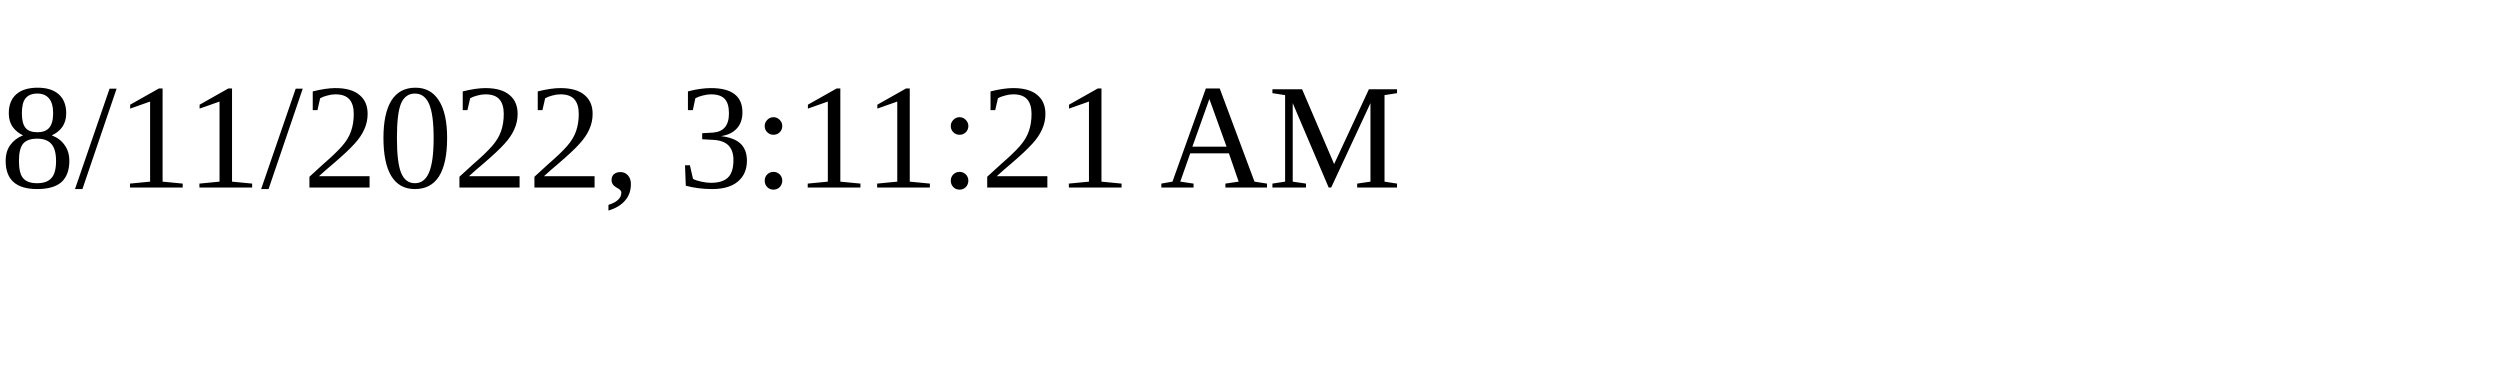
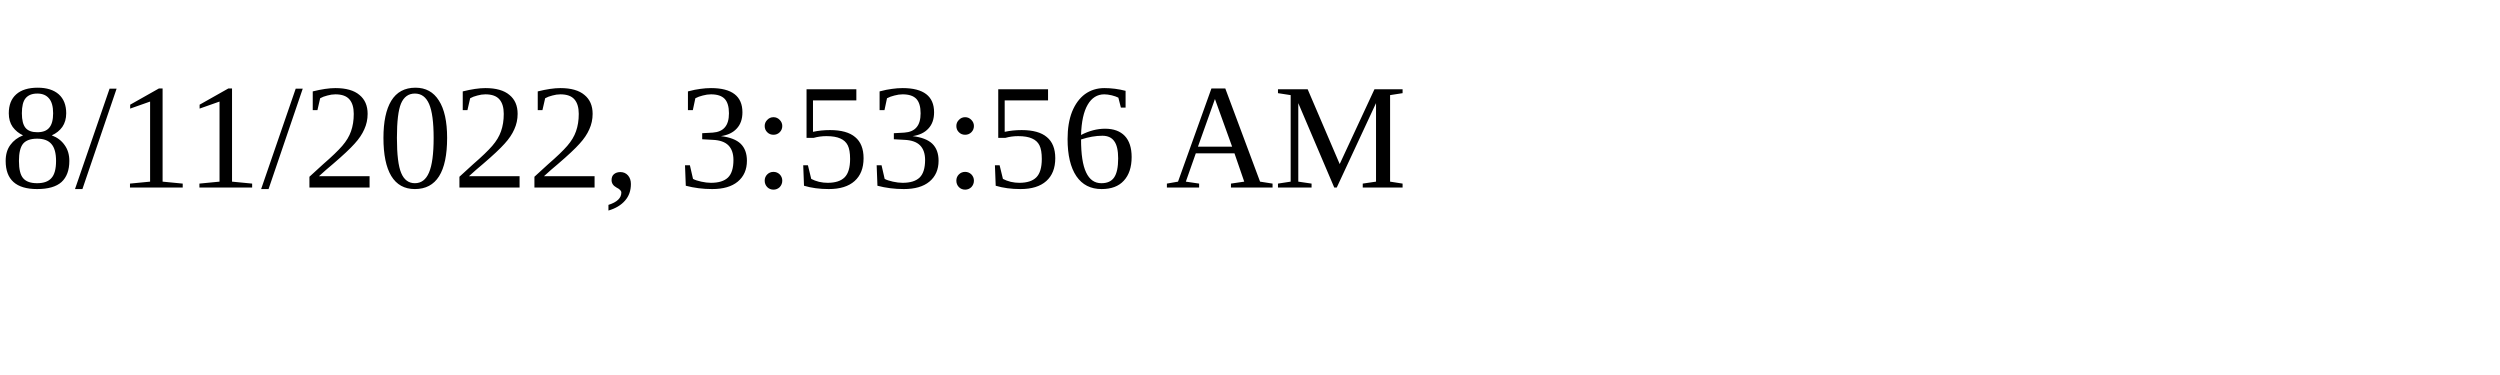
<svg xmlns="http://www.w3.org/2000/svg" height="30" width="200">
-   <text x="0" y="15">8/11/2022, 3:11:21 AM</text>
+   <text x="0" y="15">8/11/2022, 3:53:56 AM</text>
</svg>
